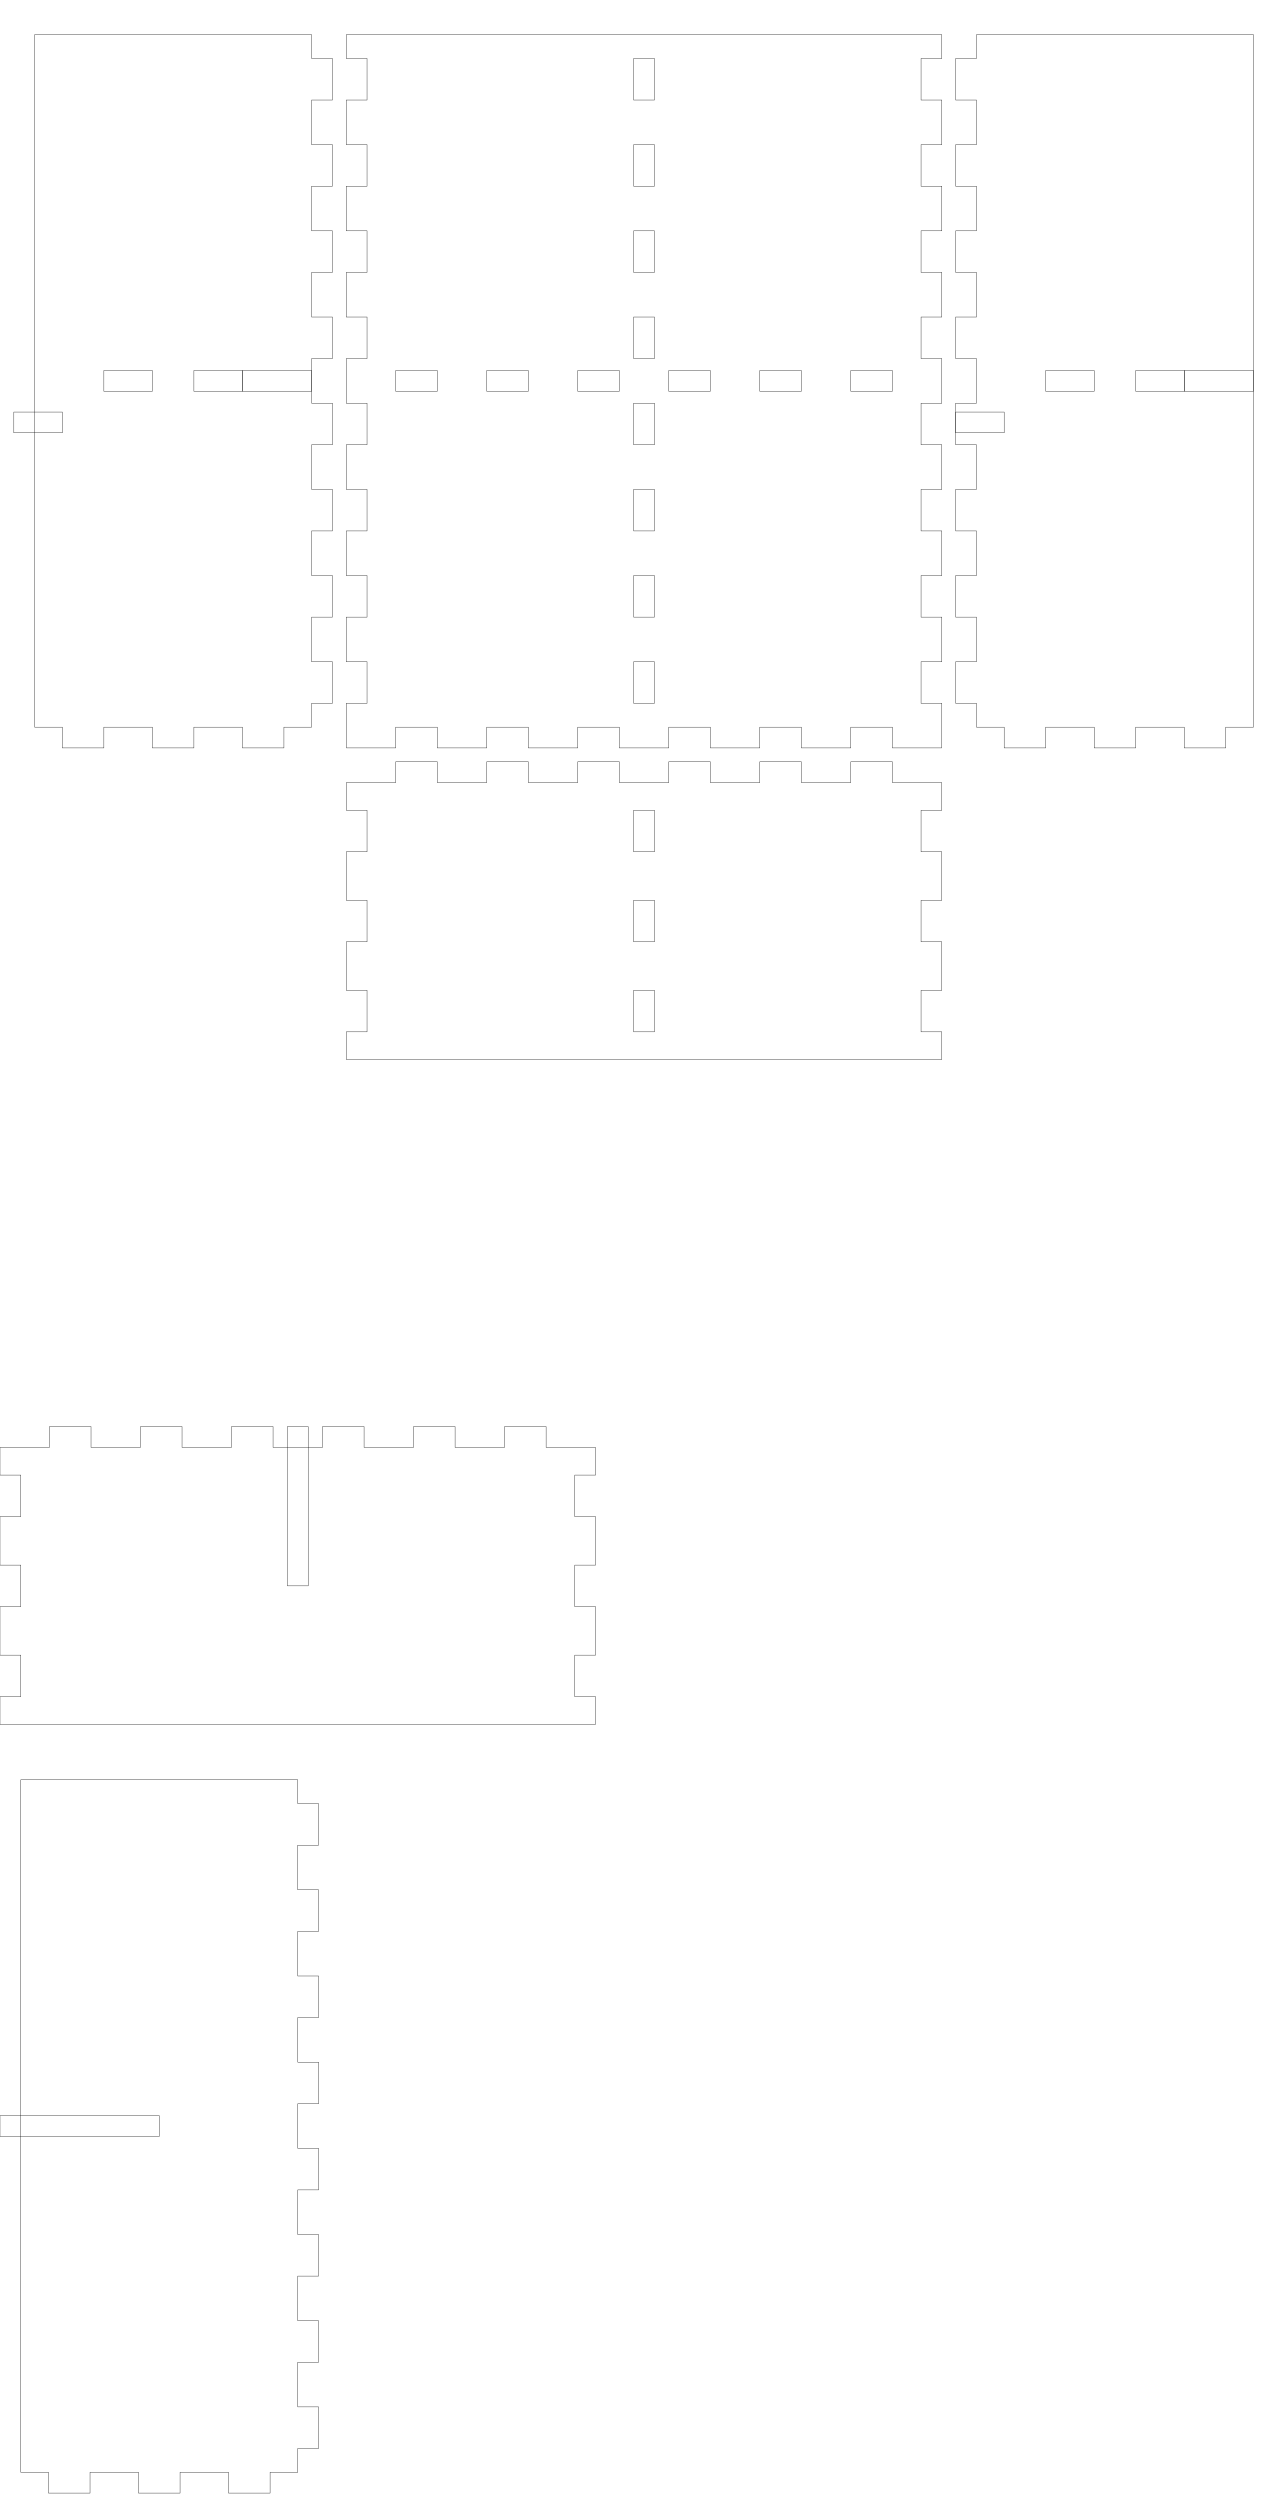
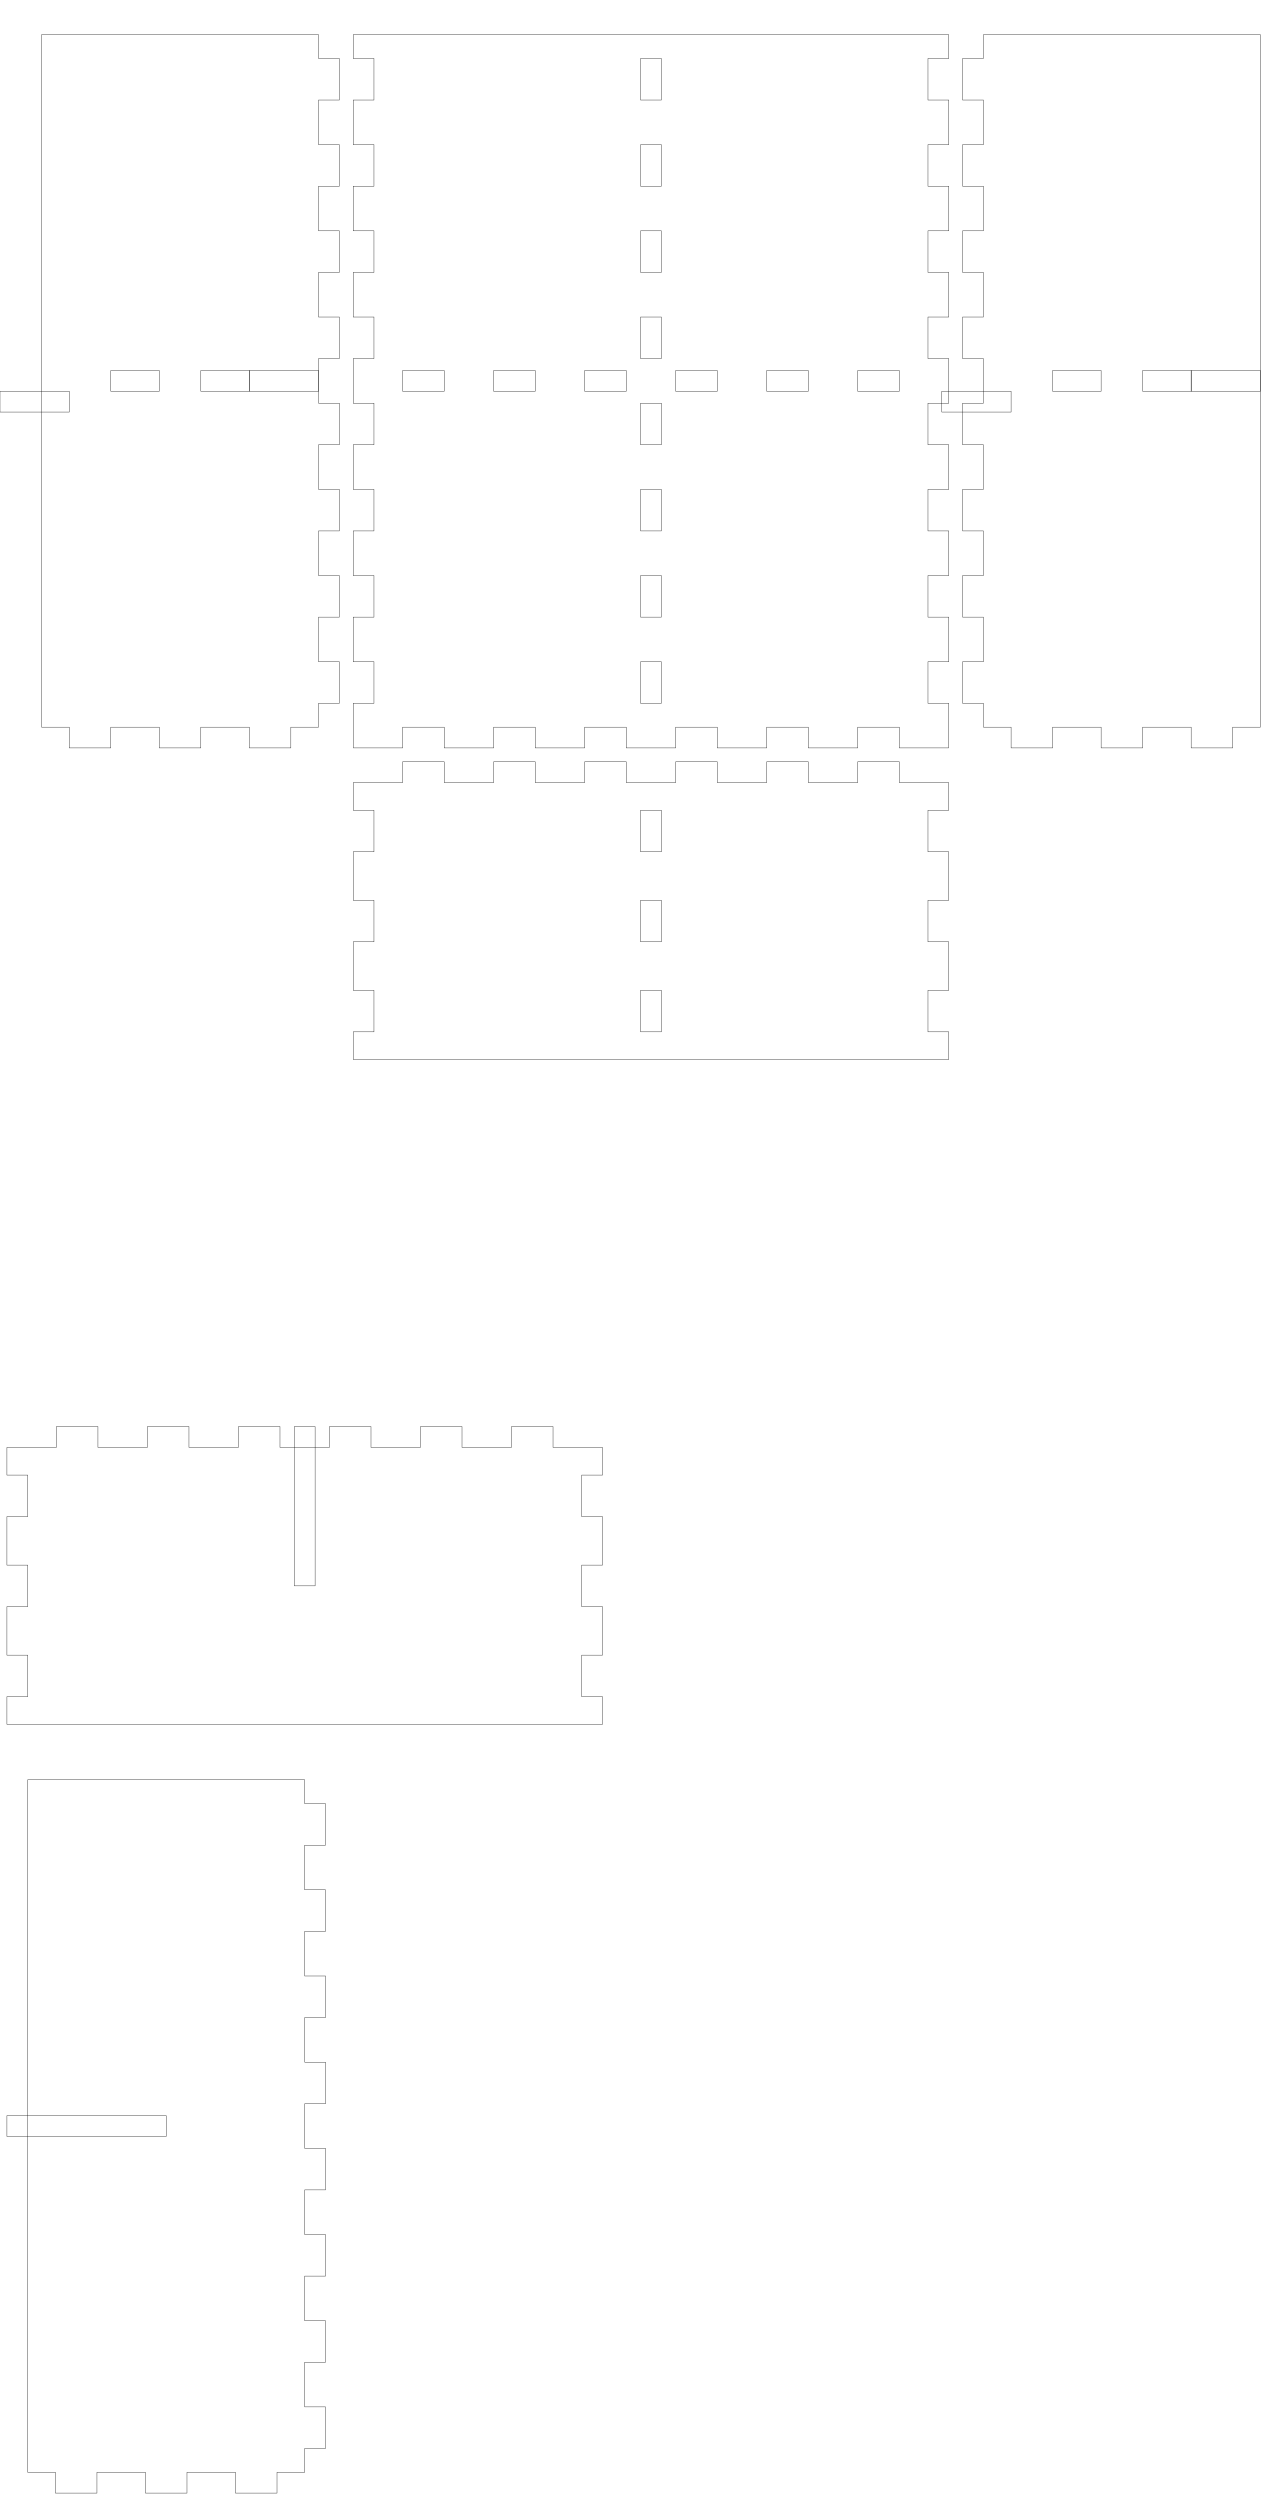
- <svg xmlns="http://www.w3.org/2000/svg" width="182mm" height="361mm" viewBox="0 0 182 361" version="1.1" id="svg5">
+ <svg xmlns="http://www.w3.org/2000/svg" width="183mm" height="361mm" viewBox="-1 0 183 361" version="1.1" id="svg5">
  <defs id="defs2" />
  <g id="layer1">
    <g id="piece_001">
      <path id="side_001" style="fill:none;stroke:#000000;stroke-width:0.051" d="M 50 113 L 57.143 113 L 57.143 110 L 63.143 110 L 63.143 113 L 70.286 113 L 70.286 110 L 76.286 110 L 76.286 113 L 83.429 113 L 83.429 110 L 89.429 110 L 89.429 113 L 96.571 113 L 96.571 110 L 102.571 110 L 102.571 113 L 109.714 113 L 109.714 110 L 115.714 110 L 115.714 113 L 122.857 113 L 122.857 110 L 128.857 110 L 128.857 113 L 136 113" />
      <path id="side_002" style="fill:none;stroke:#000000;stroke-width:0.051" d="M 136 113 L 136 117 L 133 117 L 133 123 L 136 123 L 136 130 L 133 130 L 133 136 L 136 136 L 136 143 L 133 143 L 133 149 L 136 149 L 136 153" />
      <path id="hole_001" style="fill:none;stroke:#000000;stroke-width:0.051" d="M 91.5 117 L 91.5 123 L 94.5 123 L 94.5 117 L 91.5 117 Z" />
      <path id="hole_002" style="fill:none;stroke:#000000;stroke-width:0.051" d="M 91.5 130 L 91.5 136 L 94.5 136 L 94.5 130 L 91.5 130 Z" />
      <path id="hole_003" style="fill:none;stroke:#000000;stroke-width:0.051" d="M 91.5 143 L 91.5 149 L 94.5 149 L 94.5 143 L 91.5 143 Z" />
      <path id="side_003" style="fill:none;stroke:#000000;stroke-width:0.051" d="M 136 153 L 128.857 153 L 128.857 153 L 122.857 153 L 122.857 153 L 115.714 153 L 115.714 153 L 109.714 153 L 109.714 153 L 102.571 153 L 102.571 153 L 96.571 153 L 96.571 153 L 89.429 153 L 89.429 153 L 83.429 153 L 83.429 153 L 76.286 153 L 76.286 153 L 70.286 153 L 70.286 153 L 63.143 153 L 63.143 153 L 57.143 153 L 57.143 153 L 50 153" />
      <path id="side_004" style="fill:none;stroke:#000000;stroke-width:0.051" d="M 50 153 L 50 149 L 53 149 L 53 143 L 50 143 L 50 136 L 53 136 L 53 130 L 50 130 L 50 123 L 53 123 L 53 117 L 50 117 L 50 113" />
    </g>
    <g id="xdivider_001">
      <path id="side_005" style="fill:none;stroke:#000000;stroke-width:0.051" d="M 0 209 L 7.143 209 L 7.143 206 L 13.143 206 L 13.143 209 L 20.286 209 L 20.286 206 L 26.286 206 L 26.286 209 L 33.429 209 L 33.429 206 L 39.429 206 L 39.429 209 L 46.571 209 L 46.571 206 L 52.571 206 L 52.571 209 L 59.714 209 L 59.714 206 L 65.714 206 L 65.714 209 L 72.857 209 L 72.857 206 L 78.857 206 L 78.857 209 L 86 209" />
      <path id="side_006" style="fill:none;stroke:#000000;stroke-width:0.051" d="M 86 209 L 86 213 L 83 213 L 83 219 L 86 219 L 86 226 L 83 226 L 83 232 L 86 232 L 86 239 L 83 239 L 83 245 L 86 245 L 86 249" />
      <path id="slot_001" style="fill:none;stroke:#000000;stroke-width:0.051" d="M 41.5 206 L 41.5 229 L 44.5 229 L 44.5 206 L 41.5 206 Z" />
      <path id="side_007" style="fill:none;stroke:#000000;stroke-width:0.051" d="M 86 249 L 78.857 249 L 78.857 249 L 72.857 249 L 72.857 249 L 65.714 249 L 65.714 249 L 59.714 249 L 59.714 249 L 52.571 249 L 52.571 249 L 46.571 249 L 46.571 249 L 39.429 249 L 39.429 249 L 33.429 249 L 33.429 249 L 26.286 249 L 26.286 249 L 20.286 249 L 20.286 249 L 13.143 249 L 13.143 249 L 7.143 249 L 7.143 249 L 0 249" />
      <path id="side_008" style="fill:none;stroke:#000000;stroke-width:0.051" d="M 0 249 L 0 245 L 3 245 L 3 239 L 0 239 L 0 232 L 3 232 L 3 226 L 0 226 L 0 219 L 3 219 L 3 213 L 0 213 L 0 209" />
    </g>
    <g id="piece_002">
      <path id="side_009" style="fill:none;stroke:#000000;stroke-width:0.051" d="M 5 5 L 9 5 L 9 5 L 15 5 L 15 5 L 22 5 L 22 5 L 28 5 L 28 5 L 35 5 L 35 5 L 41 5 L 41 5 L 45 5" />
      <path id="side_010" style="fill:none;stroke:#000000;stroke-width:0.051" d="M 45 5 L 45 8.444 L 48 8.444 L 48 14.444 L 45 14.444 L 45 20.889 L 48 20.889 L 48 26.889 L 45 26.889 L 45 33.333 L 48 33.333 L 48 39.333 L 45 39.333 L 45 45.778 L 48 45.778 L 48 51.778 L 45 51.778 L 45 58.222 L 48 58.222 L 48 64.222 L 45 64.222 L 45 70.667 L 48 70.667 L 48 76.667 L 45 76.667 L 45 83.111 L 48 83.111 L 48 89.111 L 45 89.111 L 45 95.556 L 48 95.556 L 48 101.556 L 45 101.556 L 45 105" />
      <path id="side_011" style="fill:none;stroke:#000000;stroke-width:0.051" d="M 45 105 L 41 105 L 41 108 L 35 108 L 35 105 L 28 105 L 28 108 L 22 108 L 22 105 L 15 105 L 15 108 L 9 108 L 9 105 L 5 105" />
      <path id="hole_004" style="fill:none;stroke:#000000;stroke-width:0.051" d="M 45 53.5 L 35 53.5 L 35 56.5 L 45 56.5 L 45 53.5 Z" />
      <path id="hole_005" style="fill:none;stroke:#000000;stroke-width:0.051" d="M 35 53.5 L 28 53.5 L 28 56.5 L 35 56.5 L 35 53.5 Z" />
      <path id="hole_006" style="fill:none;stroke:#000000;stroke-width:0.051" d="M 22 53.5 L 15 53.5 L 15 56.5 L 22 56.5 L 22 53.5 Z" />
-       <path id="hole_007" style="fill:none;stroke:#000000;stroke-width:0.051" d="M 9 59.5 L 2 59.5 L 2 62.5 L 9 62.5 L 9 59.5 Z" />
+       <path id="hole_007" style="fill:none;stroke:#000000;stroke-width:0.051" d="M 9 59.5 L -1 59.5 L -1 56.5 L 9 56.5 L 9 59.5 Z" />
      <path id="side_012" style="fill:none;stroke:#000000;stroke-width:0.051" d="M 5 105 L 5 101.556 L 5 101.556 L 5 95.556 L 5 95.556 L 5 89.111 L 5 89.111 L 5 83.111 L 5 83.111 L 5 76.667 L 5 76.667 L 5 70.667 L 5 70.667 L 5 64.222 L 5 64.222 L 5 58.222 L 5 58.222 L 5 51.778 L 5 51.778 L 5 45.778 L 5 45.778 L 5 39.333 L 5 39.333 L 5 33.333 L 5 33.333 L 5 26.889 L 5 26.889 L 5 20.889 L 5 20.889 L 5 14.444 L 5 14.444 L 5 8.444 L 5 8.444 L 5 5" />
    </g>
    <g id="ydivider_001">
      <path id="side_013" style="fill:none;stroke:#000000;stroke-width:0.051" d="M 3 257 L 7 257 L 7 257 L 13 257 L 13 257 L 20 257 L 20 257 L 26 257 L 26 257 L 33 257 L 33 257 L 39 257 L 39 257 L 43 257" />
      <path id="slot_002" style="fill:none;stroke:#000000;stroke-width:0.051" d="M 0 305.5 L 23 305.5 L 23 308.5 L 0 308.5 L 0 305.5 Z" />
      <path id="side_014" style="fill:none;stroke:#000000;stroke-width:0.051" d="M 43 257 L 43 260.444 L 46 260.444 L 46 266.444 L 43 266.444 L 43 272.889 L 46 272.889 L 46 278.889 L 43 278.889 L 43 285.333 L 46 285.333 L 46 291.333 L 43 291.333 L 43 297.778 L 46 297.778 L 46 303.778 L 43 303.778 L 43 310.222 L 46 310.222 L 46 316.222 L 43 316.222 L 43 322.667 L 46 322.667 L 46 328.667 L 43 328.667 L 43 335.111 L 46 335.111 L 46 341.111 L 43 341.111 L 43 347.556 L 46 347.556 L 46 353.556 L 43 353.556 L 43 357" />
      <path id="side_015" style="fill:none;stroke:#000000;stroke-width:0.051" d="M 43 357 L 39 357 L 39 360 L 33 360 L 33 357 L 26 357 L 26 360 L 20 360 L 20 357 L 13 357 L 13 360 L 7 360 L 7 357 L 3 357" />
      <path id="side_016" style="fill:none;stroke:#000000;stroke-width:0.051" d="M 3 357 L 3 353.556 L 3 353.556 L 3 347.556 L 3 347.556 L 3 341.111 L 3 341.111 L 3 335.111 L 3 335.111 L 3 328.667 L 3 328.667 L 3 322.667 L 3 322.667 L 3 316.222 L 3 316.222 L 3 310.222 L 3 310.222 L 3 303.778 L 3 303.778 L 3 297.778 L 3 297.778 L 3 291.333 L 3 291.333 L 3 285.333 L 3 285.333 L 3 278.889 L 3 278.889 L 3 272.889 L 3 272.889 L 3 266.444 L 3 266.444 L 3 260.444 L 3 260.444 L 3 257" />
    </g>
    <g id="piece_003">
      <path id="side_017" style="fill:none;stroke:#000000;stroke-width:0.051" d="M 50 5 L 57.143 5 L 57.143 5 L 63.143 5 L 63.143 5 L 70.286 5 L 70.286 5 L 76.286 5 L 76.286 5 L 83.429 5 L 83.429 5 L 89.429 5 L 89.429 5 L 96.571 5 L 96.571 5 L 102.571 5 L 102.571 5 L 109.714 5 L 109.714 5 L 115.714 5 L 115.714 5 L 122.857 5 L 122.857 5 L 128.857 5 L 128.857 5 L 136 5" />
      <path id="side_018" style="fill:none;stroke:#000000;stroke-width:0.051" d="M 136 5 L 136 8.444 L 133 8.444 L 133 14.444 L 136 14.444 L 136 20.889 L 133 20.889 L 133 26.889 L 136 26.889 L 136 33.333 L 133 33.333 L 133 39.333 L 136 39.333 L 136 45.778 L 133 45.778 L 133 51.778 L 136 51.778 L 136 58.222 L 133 58.222 L 133 64.222 L 136 64.222 L 136 70.667 L 133 70.667 L 133 76.667 L 136 76.667 L 136 83.111 L 133 83.111 L 133 89.111 L 136 89.111 L 136 95.556 L 133 95.556 L 133 101.556 L 136 101.556 L 136 108" />
      <path id="hole_008" style="fill:none;stroke:#000000;stroke-width:0.051" d="M 91.5 8.444 L 91.5 14.444 L 94.5 14.444 L 94.5 8.444 L 91.5 8.444 Z" />
      <path id="hole_009" style="fill:none;stroke:#000000;stroke-width:0.051" d="M 91.5 20.889 L 91.5 26.889 L 94.5 26.889 L 94.5 20.889 L 91.5 20.889 Z" />
      <path id="hole_010" style="fill:none;stroke:#000000;stroke-width:0.051" d="M 91.5 33.333 L 91.5 39.333 L 94.5 39.333 L 94.5 33.333 L 91.5 33.333 Z" />
      <path id="hole_011" style="fill:none;stroke:#000000;stroke-width:0.051" d="M 91.5 45.778 L 91.5 51.778 L 94.5 51.778 L 94.5 45.778 L 91.5 45.778 Z" />
      <path id="hole_012" style="fill:none;stroke:#000000;stroke-width:0.051" d="M 91.5 58.222 L 91.5 64.222 L 94.5 64.222 L 94.5 58.222 L 91.5 58.222 Z" />
      <path id="hole_013" style="fill:none;stroke:#000000;stroke-width:0.051" d="M 91.5 70.667 L 91.5 76.667 L 94.5 76.667 L 94.5 70.667 L 91.5 70.667 Z" />
      <path id="hole_014" style="fill:none;stroke:#000000;stroke-width:0.051" d="M 91.5 83.111 L 91.5 89.111 L 94.5 89.111 L 94.5 83.111 L 91.5 83.111 Z" />
      <path id="hole_015" style="fill:none;stroke:#000000;stroke-width:0.051" d="M 91.5 95.556 L 91.5 101.556 L 94.5 101.556 L 94.5 95.556 L 91.5 95.556 Z" />
      <path id="side_019" style="fill:none;stroke:#000000;stroke-width:0.051" d="M 136 108 L 128.857 108 L 128.857 105 L 122.857 105 L 122.857 108 L 115.714 108 L 115.714 105 L 109.714 105 L 109.714 108 L 102.571 108 L 102.571 105 L 96.571 105 L 96.571 108 L 89.429 108 L 89.429 105 L 83.429 105 L 83.429 108 L 76.286 108 L 76.286 105 L 70.286 105 L 70.286 108 L 63.143 108 L 63.143 105 L 57.143 105 L 57.143 108 L 50 108" />
      <path id="hole_016" style="fill:none;stroke:#000000;stroke-width:0.051" d="M 128.857 53.5 L 122.857 53.5 L 122.857 56.5 L 128.857 56.5 L 128.857 53.5 Z" />
      <path id="hole_017" style="fill:none;stroke:#000000;stroke-width:0.051" d="M 115.714 53.5 L 109.714 53.5 L 109.714 56.5 L 115.714 56.5 L 115.714 53.5 Z" />
      <path id="hole_018" style="fill:none;stroke:#000000;stroke-width:0.051" d="M 102.571 53.5 L 96.571 53.5 L 96.571 56.5 L 102.571 56.5 L 102.571 53.5 Z" />
      <path id="hole_019" style="fill:none;stroke:#000000;stroke-width:0.051" d="M 89.429 53.5 L 83.429 53.5 L 83.429 56.5 L 89.429 56.5 L 89.429 53.5 Z" />
      <path id="hole_020" style="fill:none;stroke:#000000;stroke-width:0.051" d="M 76.286 53.5 L 70.286 53.5 L 70.286 56.5 L 76.286 56.5 L 76.286 53.5 Z" />
      <path id="hole_021" style="fill:none;stroke:#000000;stroke-width:0.051" d="M 63.143 53.5 L 57.143 53.5 L 57.143 56.5 L 63.143 56.5 L 63.143 53.5 Z" />
      <path id="side_020" style="fill:none;stroke:#000000;stroke-width:0.051" d="M 50 108 L 50 101.556 L 53 101.556 L 53 95.556 L 50 95.556 L 50 89.111 L 53 89.111 L 53 83.111 L 50 83.111 L 50 76.667 L 53 76.667 L 53 70.667 L 50 70.667 L 50 64.222 L 53 64.222 L 53 58.222 L 50 58.222 L 50 51.778 L 53 51.778 L 53 45.778 L 50 45.778 L 50 39.333 L 53 39.333 L 53 33.333 L 50 33.333 L 50 26.889 L 53 26.889 L 53 20.889 L 50 20.889 L 50 14.444 L 53 14.444 L 53 8.444 L 50 8.444 L 50 5" />
    </g>
    <g id="piece_004">
      <path id="side_021" style="fill:none;stroke:#000000;stroke-width:0.051" d="M 141 5 L 145 5 L 145 5 L 151 5 L 151 5 L 158 5 L 158 5 L 164 5 L 164 5 L 171 5 L 171 5 L 177 5 L 177 5 L 181 5" />
      <path id="side_022" style="fill:none;stroke:#000000;stroke-width:0.051" d="M 181 5 L 181 8.444 L 181 8.444 L 181 14.444 L 181 14.444 L 181 20.889 L 181 20.889 L 181 26.889 L 181 26.889 L 181 33.333 L 181 33.333 L 181 39.333 L 181 39.333 L 181 45.778 L 181 45.778 L 181 51.778 L 181 51.778 L 181 58.222 L 181 58.222 L 181 64.222 L 181 64.222 L 181 70.667 L 181 70.667 L 181 76.667 L 181 76.667 L 181 83.111 L 181 83.111 L 181 89.111 L 181 89.111 L 181 95.556 L 181 95.556 L 181 101.556 L 181 101.556 L 181 105" />
      <path id="side_023" style="fill:none;stroke:#000000;stroke-width:0.051" d="M 181 105 L 177 105 L 177 108 L 171 108 L 171 105 L 164 105 L 164 108 L 158 108 L 158 105 L 151 105 L 151 108 L 145 108 L 145 105 L 141 105" />
      <path id="hole_022" style="fill:none;stroke:#000000;stroke-width:0.051" d="M 181 53.5 L 171 53.5 L 171 56.5 L 181 56.5 L 181 53.5 Z" />
      <path id="hole_023" style="fill:none;stroke:#000000;stroke-width:0.051" d="M 171 53.5 L 164 53.5 L 164 56.5 L 171 56.5 L 171 53.5 Z" />
      <path id="hole_024" style="fill:none;stroke:#000000;stroke-width:0.051" d="M 158 53.5 L 151 53.5 L 151 56.5 L 158 56.5 L 158 53.5 Z" />
-       <path id="hole_025" style="fill:none;stroke:#000000;stroke-width:0.051" d="M 145 59.5 L 138 59.5 L 138 62.5 L 145 62.5 L 145 59.5 Z" />
+       <path id="hole_025" style="fill:none;stroke:#000000;stroke-width:0.051" d="M 145 59.5 L 135 59.5 L 135 56.5 L 145 56.5 L 145 59.5 Z" />
      <path id="side_024" style="fill:none;stroke:#000000;stroke-width:0.051" d="M 141 105 L 141 101.556 L 138 101.556 L 138 95.556 L 141 95.556 L 141 89.111 L 138 89.111 L 138 83.111 L 141 83.111 L 141 76.667 L 138 76.667 L 138 70.667 L 141 70.667 L 141 64.222 L 138 64.222 L 138 58.222 L 141 58.222 L 141 51.778 L 138 51.778 L 138 45.778 L 141 45.778 L 141 39.333 L 138 39.333 L 138 33.333 L 141 33.333 L 141 26.889 L 138 26.889 L 138 20.889 L 141 20.889 L 141 14.444 L 138 14.444 L 138 8.444 L 141 8.444 L 141 5" />
    </g>
  </g>
</svg>
